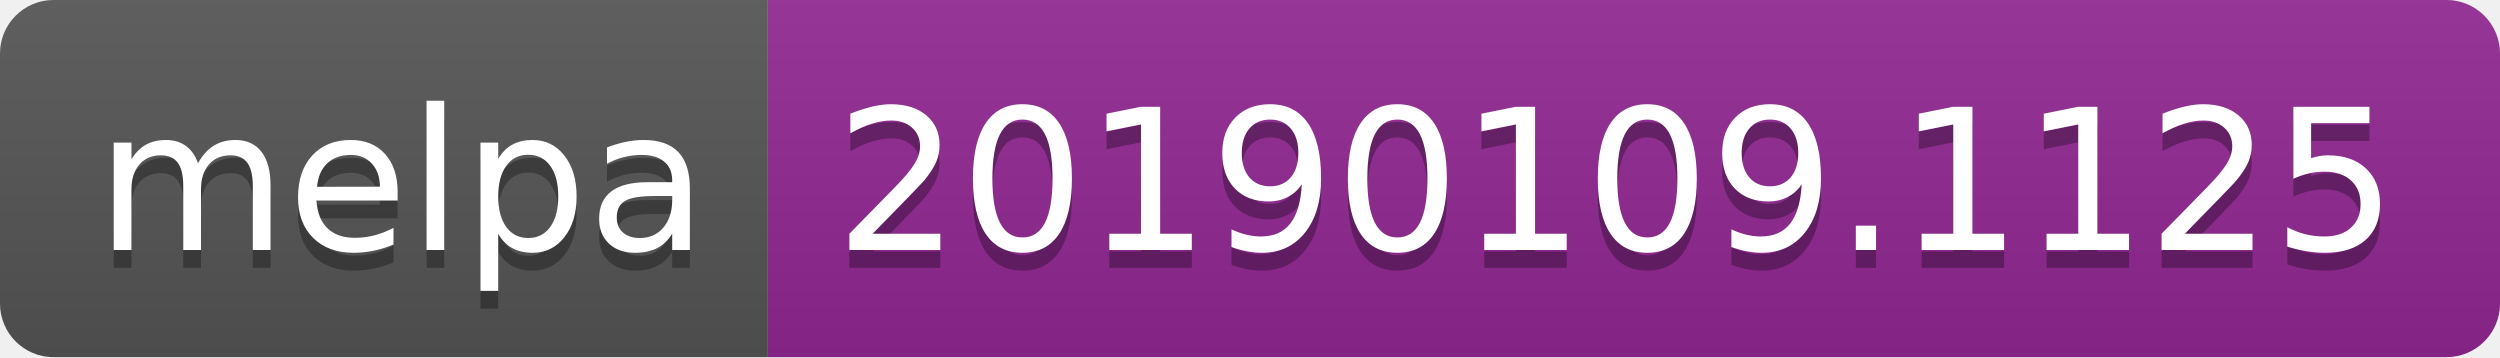
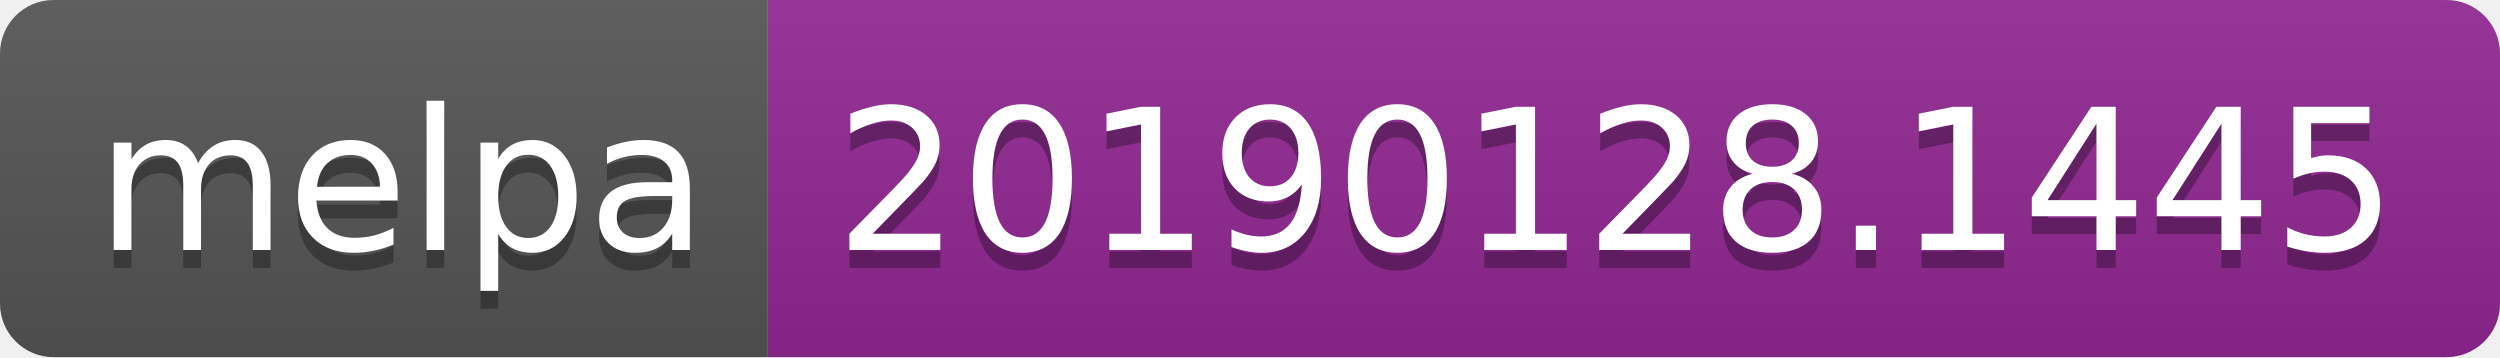
<svg xmlns="http://www.w3.org/2000/svg" width="140" height="20">
  <linearGradient id="b" x2="0" y2="100%">
    <stop offset="0" stop-color="#bbb" stop-opacity=".1" />
    <stop offset="1" stop-opacity=".1" />
  </linearGradient>
  <clipPath id="a">
    <rect width="140" height="20" rx="3" fill="#fff" />
  </clipPath>
  <g clip-path="url(#a)">
    <path fill="#555" d="M0 0h43v20H0z" />
    <path fill="#922793" d="M43 0h97v20H43z" />
    <path fill="url(#b)" d="M0 0h140v20H0z" />
  </g>
  <g fill="#fff" text-anchor="middle" font-family="DejaVu Sans,Verdana,Geneva,sans-serif" font-size="110">
    <text x="225" y="150" fill="#010101" fill-opacity=".3" transform="scale(.1)" textLength="330">melpa</text>
    <text x="225" y="140" transform="scale(.1)" textLength="330">melpa</text>
-     <text x="905" y="150" fill="#010101" fill-opacity=".3" transform="scale(.1)" textLength="870">20190109.1125</text>
-     <text x="905" y="140" transform="scale(.1)" textLength="870">20190109.1125</text>
+     <text x="905" y="150" fill="#010101" fill-opacity=".3" transform="scale(.1)" textLength="870">20190128.1445</text>
+     <text x="905" y="140" transform="scale(.1)" textLength="870">20190128.1445</text>
  </g>
</svg>
